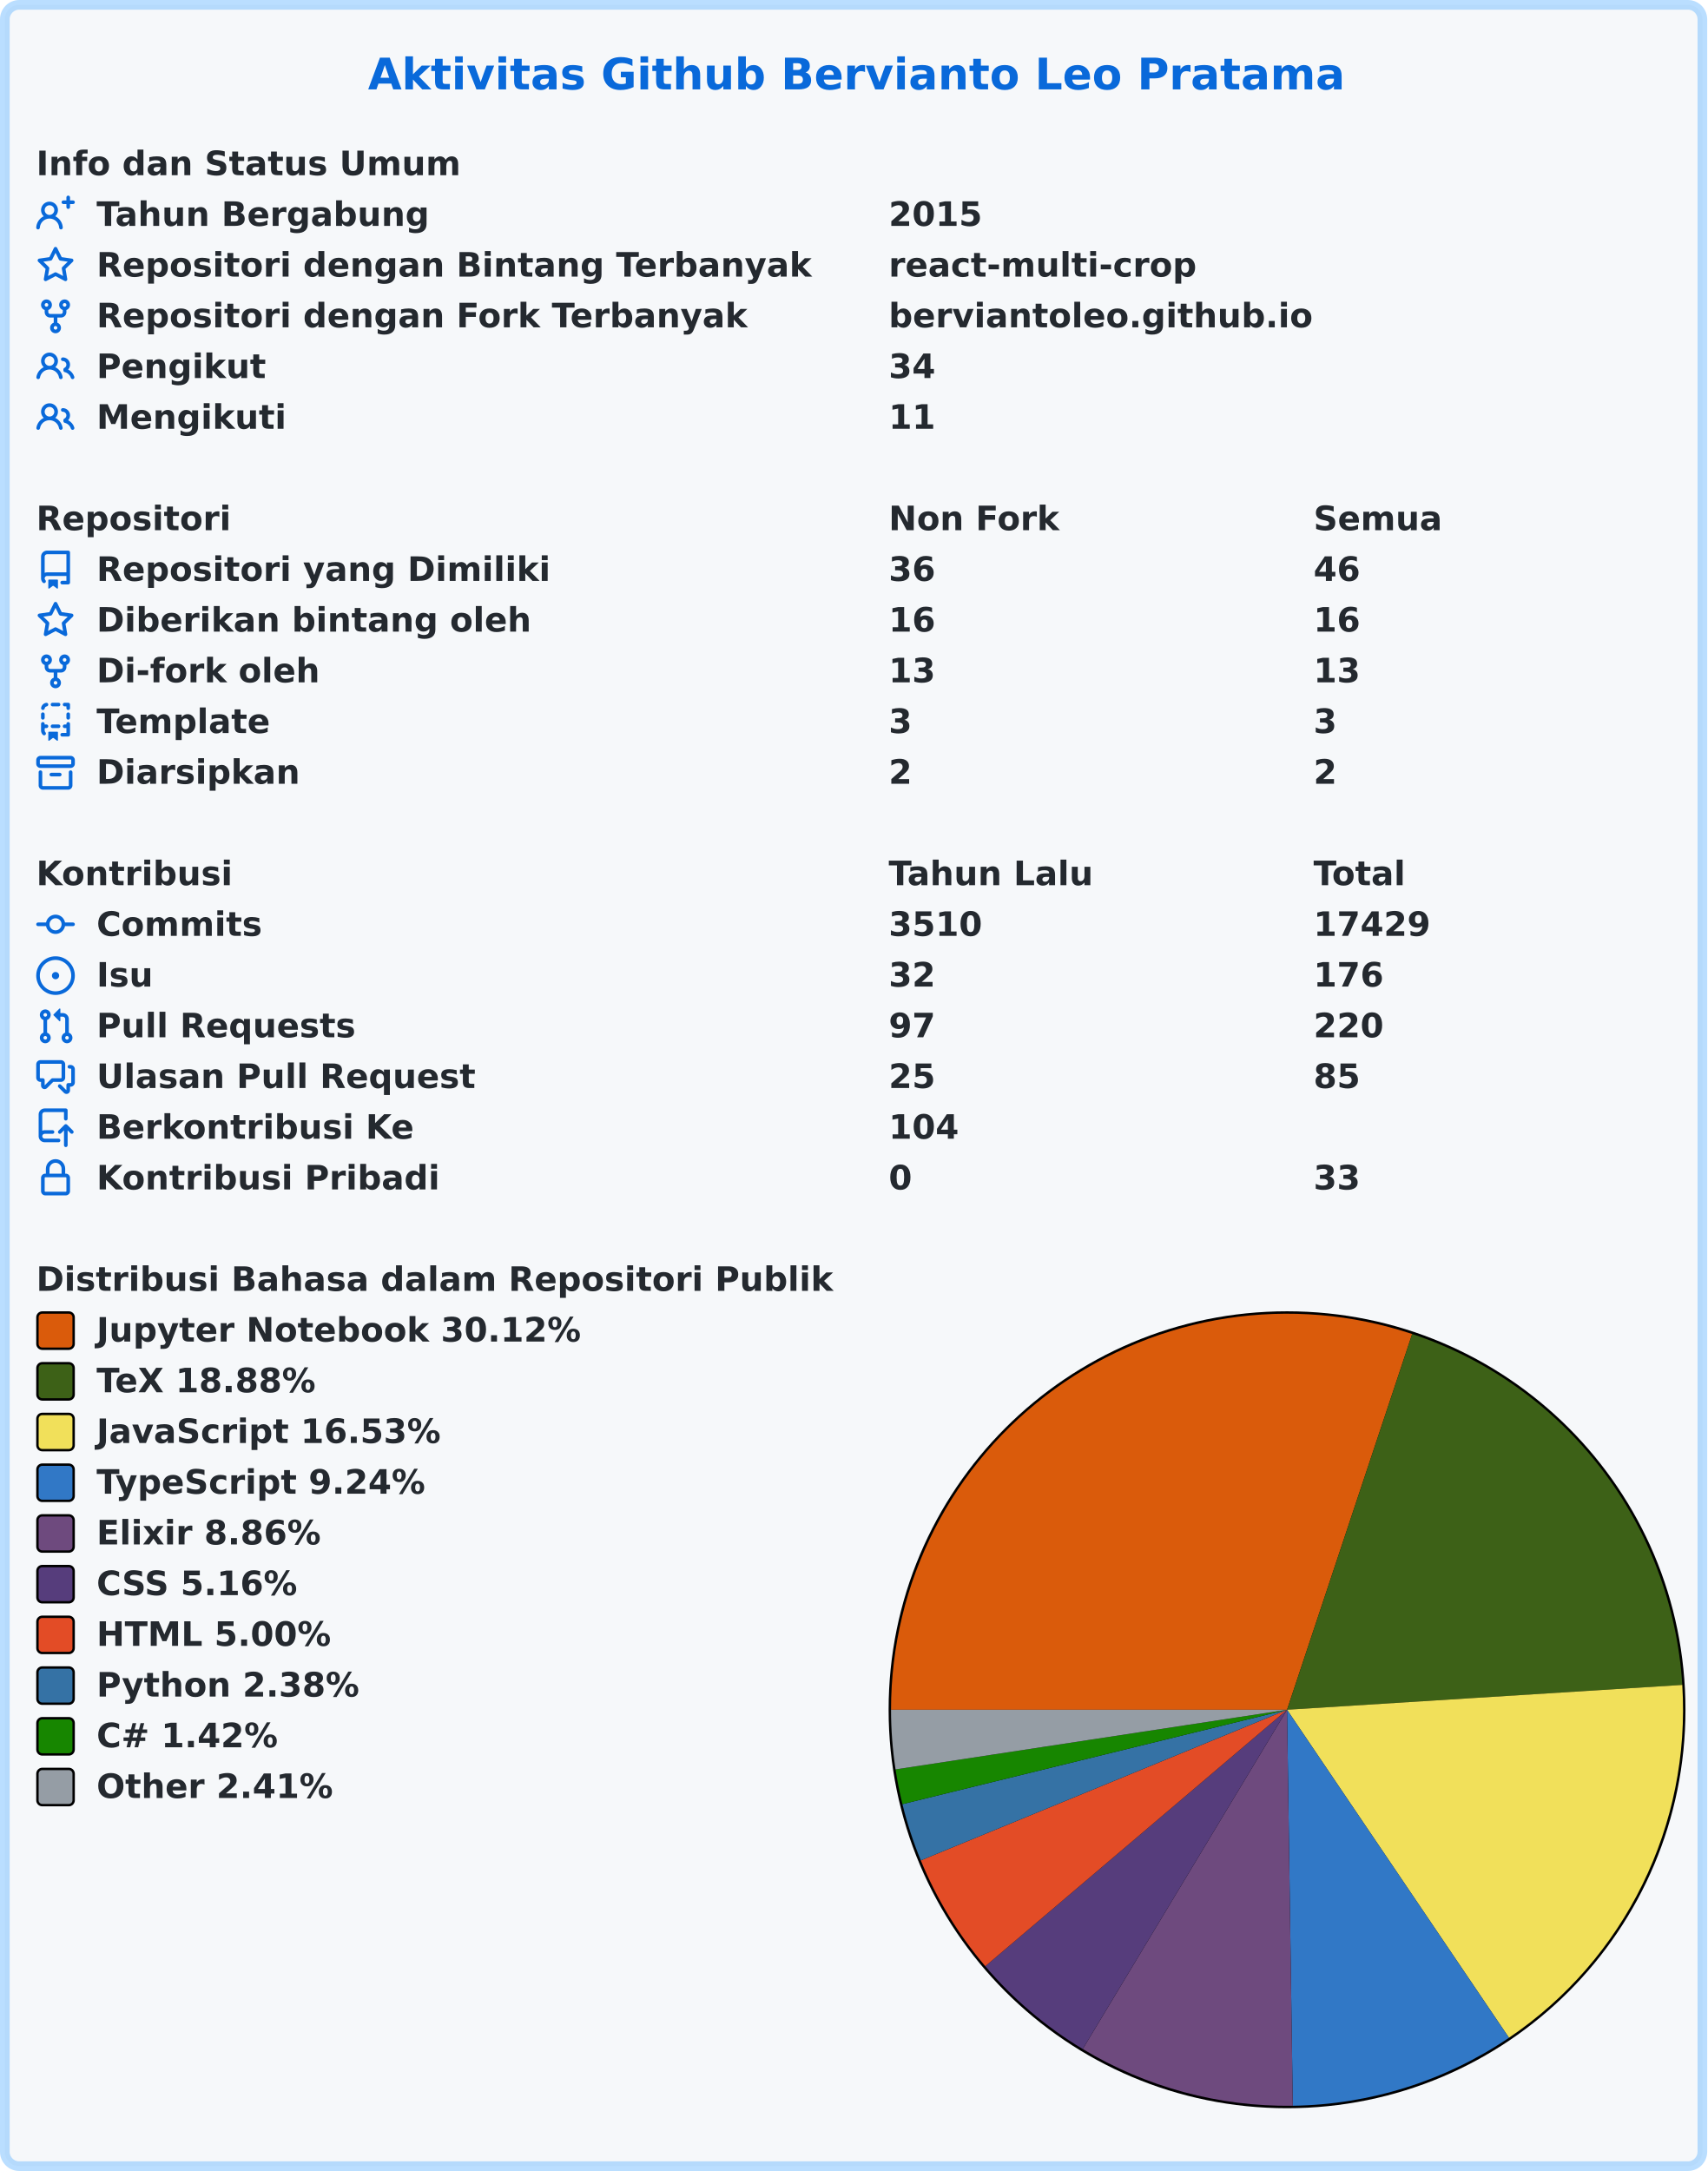
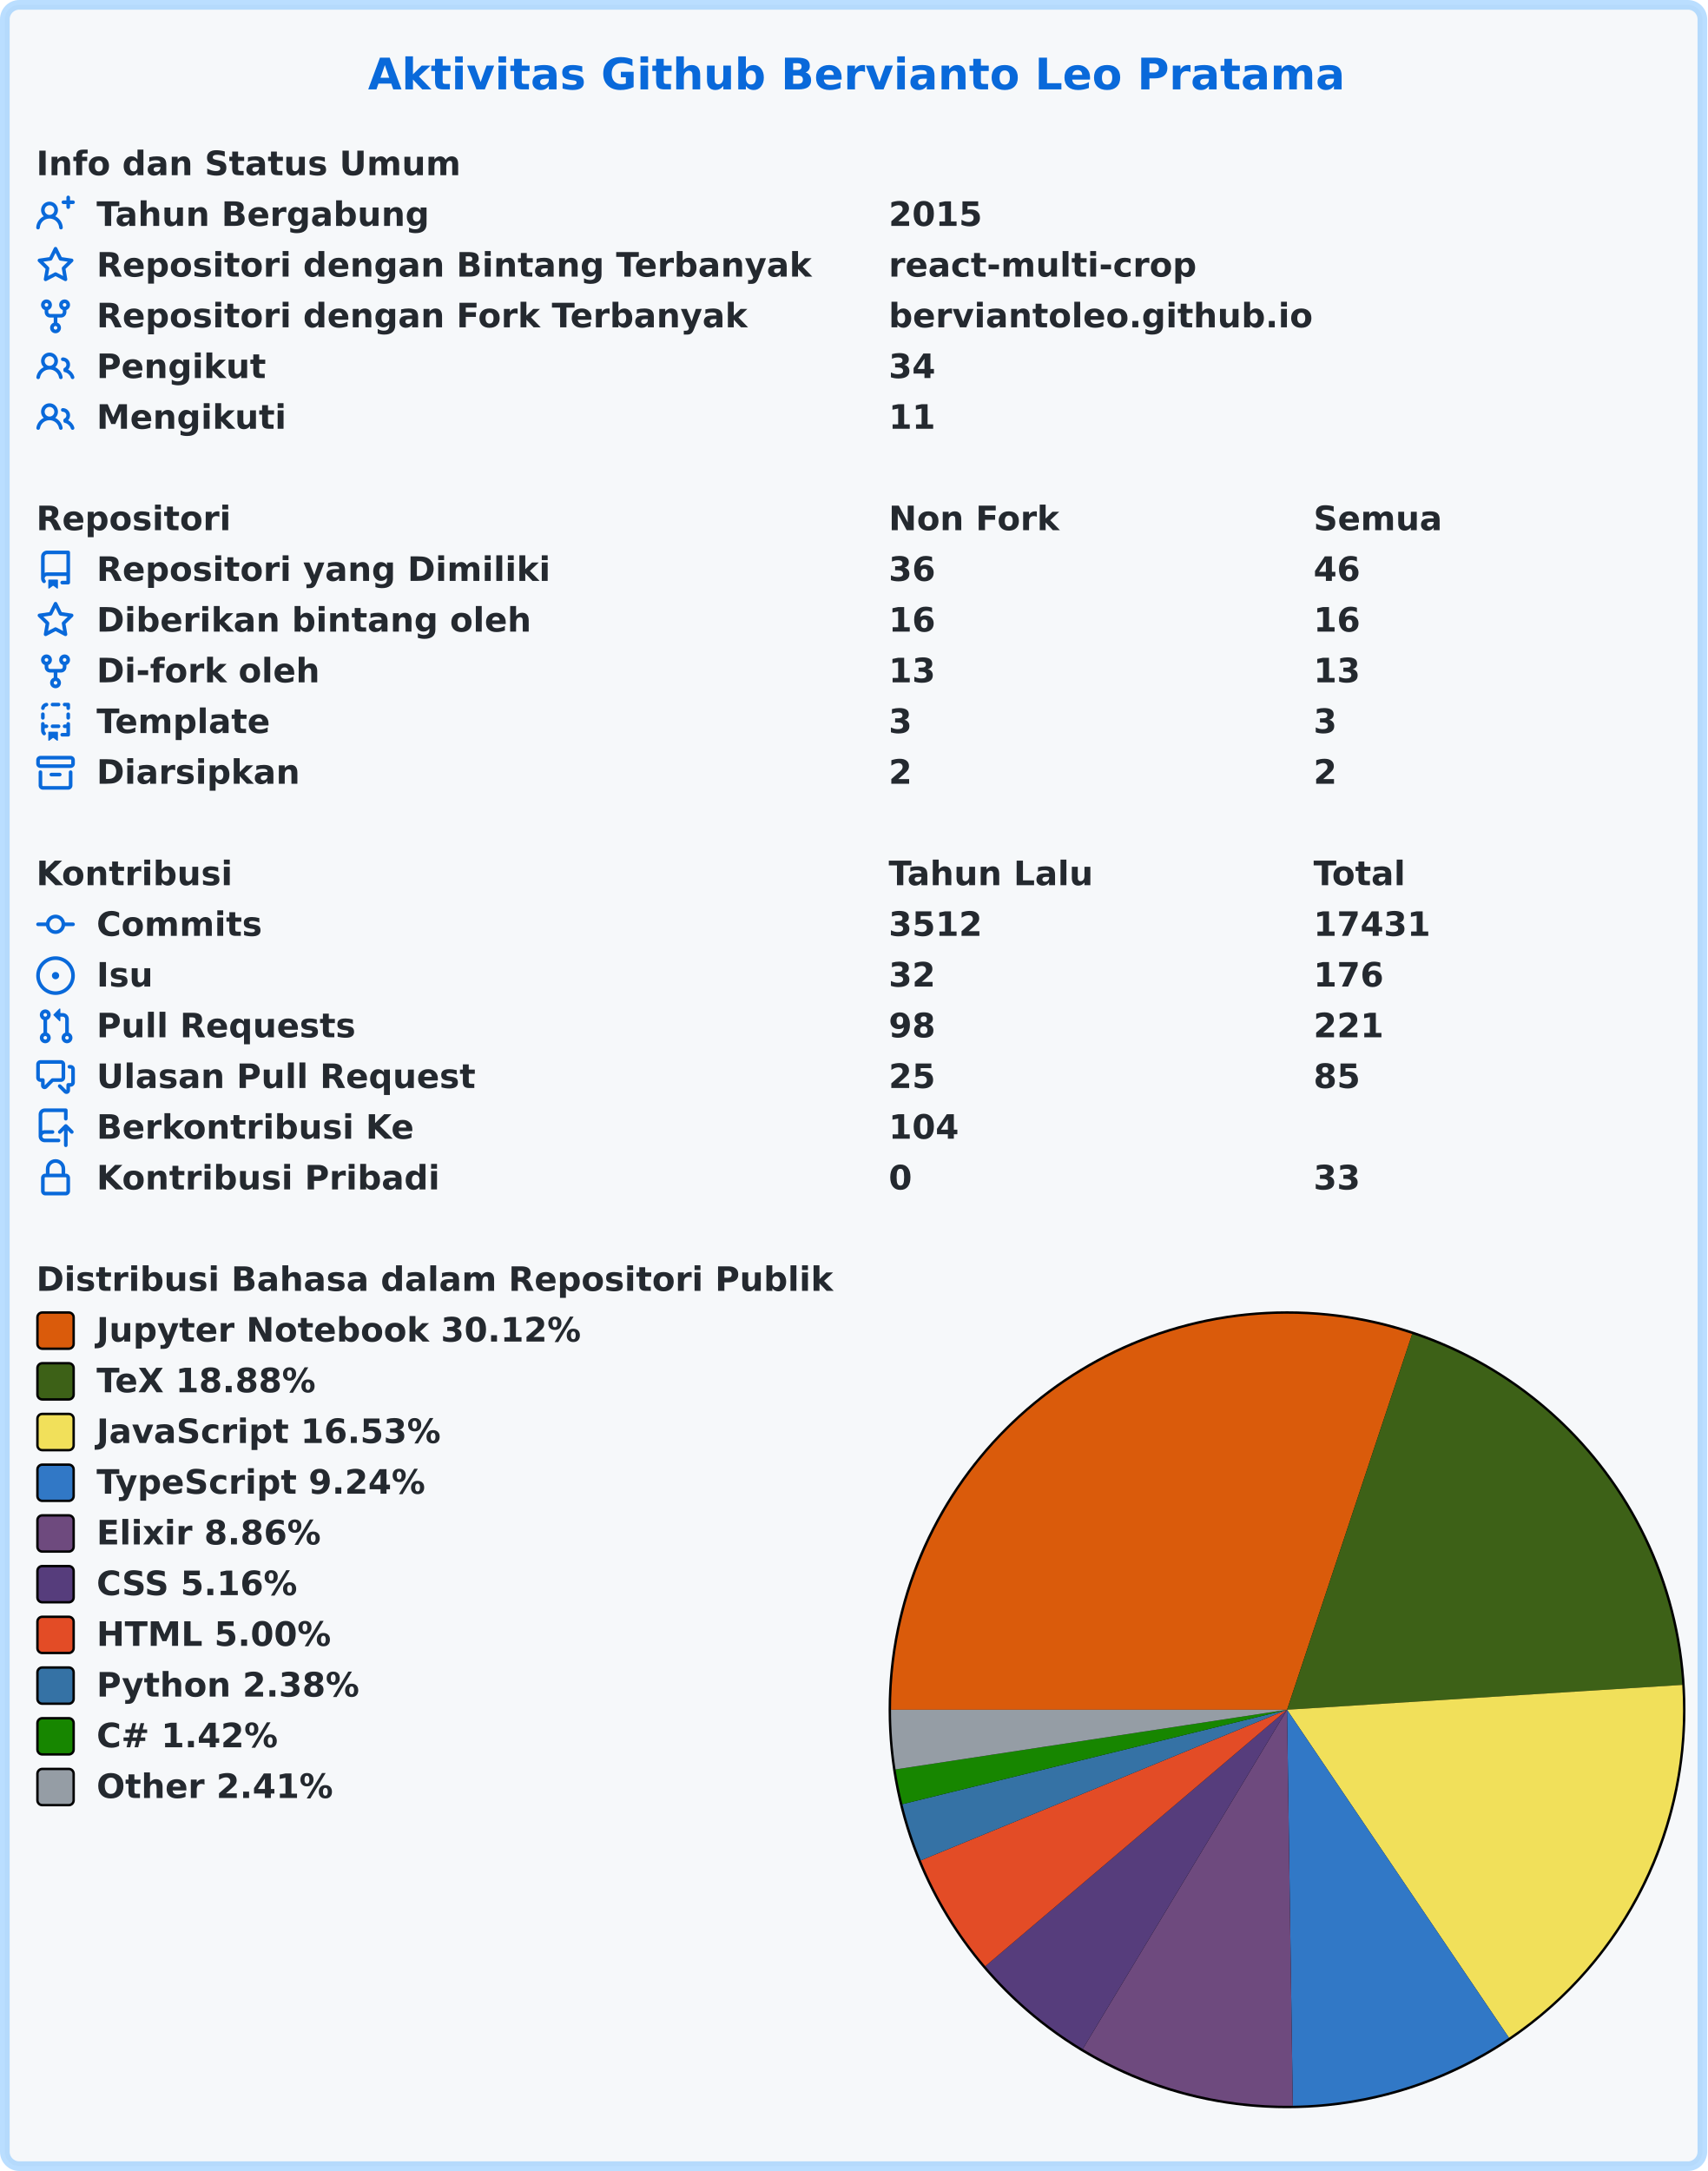
<svg xmlns="http://www.w3.org/2000/svg" width="707" height="899" viewBox="0 0 707 899" lang="id" xml:lang="id">
  <rect x="2" y="2" stroke-width="4" rx="6" width="703" height="895" stroke="rgba(84,174,255,0.4)" fill="#f6f8fa" />
  <g font-weight="600" font-size="110pt" font-family="Verdana,Geneva,DejaVu Sans,sans-serif" text-rendering="geometricPrecision">
    <text x="1239" y="301" lengthAdjust="spacingAndGlyphs" textLength="3261" transform="scale(0.123)" fill="#0969da">Aktivitas Github Bervianto Leo Pratama</text>
    <g transform="translate(0, 60)" fill="#24292f">
      <g transform="translate(15, 0)">
        <g transform="scale(0.095)">
          <text x="0" y="132" textLength="1852" lengthAdjust="spacingAndGlyphs">Info dan Status Umum</text>
        </g>
      </g>
      <g transform="translate(15, 21)">
        <path fill="#0969da" fill-rule="evenodd" d="M13.25 0a.75.75 0 01.75.75V2h1.25a.75.75 0 010 1.5H14v1.25a.75.75 0 01-1.5 0V3.5h-1.25a.75.75 0 010-1.5h1.25V.75a.75.75 0 01.75-.75zM5.5 4a2 2 0 100 4 2 2 0 000-4zm2.4 4.548a3.5 3.5 0 10-4.799 0 5.527 5.527 0 00-3.1 4.66.75.75 0 101.498.085A4.01 4.01 0 015.5 9.5a4.01 4.01 0 014.001 3.793.75.75 0 101.498-.086 5.527 5.527 0 00-3.1-4.659z" />
        <g transform="scale(0.095)">
          <text lengthAdjust="spacingAndGlyphs" textLength="1478" x="263" y="132">Tahun Bergabung</text>
          <text lengthAdjust="spacingAndGlyphs" textLength="420" x="3716" y="132">2015</text>
        </g>
      </g>
      <g transform="translate(15, 42)">
        <path fill="#0969da" fill-rule="evenodd" d="M8 .25a.75.75 0 01.673.418l1.882 3.815 4.21.612a.75.75 0 01.416 1.279l-3.046 2.97.719 4.192a.75.75 0 01-1.088.791L8 12.347l-3.766 1.98a.75.75 0 01-1.088-.79l.72-4.194L.818 6.374a.75.75 0 01.416-1.28l4.21-.611L7.327.668A.75.75 0 018 .25zm0 2.445L6.615 5.5a.75.75 0 01-.564.41l-3.097.45 2.24 2.184a.75.75 0 01.216.664l-.528 3.084 2.769-1.456a.75.75 0 01.698 0l2.77 1.456-.53-3.084a.75.75 0 01.216-.664l2.24-2.183-3.096-.45a.75.75 0 01-.564-.41L8 2.694v.001z" />
        <g transform="scale(0.095)">
          <text lengthAdjust="spacingAndGlyphs" textLength="3126" x="263" y="132">Repositori dengan Bintang Terbanyak</text>
          <text lengthAdjust="spacingAndGlyphs" textLength="1330" x="3716" y="132">react-multi-crop</text>
        </g>
      </g>
      <g transform="translate(15, 63)">
        <path fill="#0969da" fill-rule="evenodd" d="M5 3.25a.75.75 0 11-1.5 0 .75.75 0 011.5 0zm0 2.122a2.25 2.25 0 10-1.5 0v.878A2.25 2.25 0 005.75 8.5h1.5v2.128a2.251 2.251 0 101.5 0V8.5h1.5a2.25 2.25 0 002.25-2.25v-.878a2.25 2.25 0 10-1.5 0v.878a.75.75 0 01-.75.75h-4.5A.75.75 0 015 6.25v-.878zm3.75 7.378a.75.75 0 11-1.5 0 .75.75 0 011.5 0zm3-8.75a.75.75 0 100-1.5.75.75 0 000 1.5z" />
        <g transform="scale(0.095)">
          <text lengthAdjust="spacingAndGlyphs" textLength="2846" x="263" y="132">Repositori dengan Fork Terbanyak</text>
          <text lengthAdjust="spacingAndGlyphs" textLength="1821" x="3716" y="132">berviantoleo.github.io</text>
        </g>
      </g>
      <g transform="translate(15, 84)">
        <path fill="#0969da" fill-rule="evenodd" d="M5.5 3.5a2 2 0 100 4 2 2 0 000-4zM2 5.5a3.5 3.5 0 115.898 2.549 5.507 5.507 0 013.034 4.084.75.75 0 11-1.482.235 4.001 4.001 0 00-7.9 0 .75.75 0 01-1.482-.236A5.507 5.507 0 013.102 8.05 3.49 3.49 0 012 5.5zM11 4a.75.75 0 100 1.5 1.5 1.5 0 01.666 2.844.75.75 0 00-.416.672v.352a.75.75 0 00.574.73c1.2.289 2.162 1.2 2.522 2.372a.75.75 0 101.434-.44 5.01 5.01 0 00-2.56-3.012A3 3 0 0011 4z" />
        <g transform="scale(0.095)">
          <text lengthAdjust="spacingAndGlyphs" textLength="723" x="263" y="132">Pengikut</text>
          <text lengthAdjust="spacingAndGlyphs" textLength="210" x="3716" y="132">34</text>
        </g>
      </g>
      <g transform="translate(15, 105)">
        <path fill="#0969da" fill-rule="evenodd" d="M5.5 3.5a2 2 0 100 4 2 2 0 000-4zM2 5.5a3.5 3.5 0 115.898 2.549 5.507 5.507 0 013.034 4.084.75.75 0 11-1.482.235 4.001 4.001 0 00-7.9 0 .75.75 0 01-1.482-.236A5.507 5.507 0 013.102 8.05 3.49 3.49 0 012 5.5zM11 4a.75.75 0 100 1.5 1.5 1.5 0 01.666 2.844.75.75 0 00-.416.672v.352a.75.75 0 00.574.73c1.2.289 2.162 1.2 2.522 2.372a.75.75 0 101.434-.44 5.01 5.01 0 00-2.56-3.012A3 3 0 0011 4z" />
        <g transform="scale(0.095)">
          <text lengthAdjust="spacingAndGlyphs" textLength="813" x="263" y="132">Mengikuti</text>
          <text lengthAdjust="spacingAndGlyphs" textLength="210" x="3716" y="132">11</text>
        </g>
      </g>
    </g>
    <g transform="translate(0, 207)" fill="#24292f">
      <g transform="translate(15, 0)">
        <g transform="scale(0.095)">
          <text x="0" y="132" textLength="832" lengthAdjust="spacingAndGlyphs">Repositori</text>
          <text x="3716" y="132" textLength="740" lengthAdjust="spacingAndGlyphs">Non Fork</text>
          <text x="5568" y="132" textLength="573" lengthAdjust="spacingAndGlyphs">Semua</text>
        </g>
      </g>
      <g transform="translate(15, 21)">
        <path fill="#0969da" fill-rule="evenodd" d="M2 2.5A2.5 2.5 0 014.5 0h8.75a.75.75 0 01.75.75v12.5a.75.75 0 01-.75.75h-2.5a.75.75 0 110-1.5h1.75v-2h-8a1 1 0 00-.714 1.7.75.75 0 01-1.072 1.05A2.495 2.495 0 012 11.5v-9zm10.5-1V9h-8c-.356 0-.694.074-1 .208V2.5a1 1 0 011-1h8zM5 12.25v3.25a.25.25 0 00.4.2l1.45-1.087a.25.25 0 01.3 0L8.6 15.7a.25.25 0 00.4-.2v-3.25a.25.25 0 00-.25-.25h-3.5a.25.25 0 00-.25.25z" />
        <g transform="scale(0.095)">
          <text lengthAdjust="spacingAndGlyphs" textLength="1962" x="263" y="132">Repositori yang Dimiliki</text>
          <text lengthAdjust="spacingAndGlyphs" textLength="210" x="3716" y="132">36</text>
          <text lengthAdjust="spacingAndGlyphs" textLength="210" x="5568" y="132">46</text>
        </g>
      </g>
      <g transform="translate(15, 42)">
        <path fill="#0969da" fill-rule="evenodd" d="M8 .25a.75.75 0 01.673.418l1.882 3.815 4.21.612a.75.75 0 01.416 1.279l-3.046 2.97.719 4.192a.75.75 0 01-1.088.791L8 12.347l-3.766 1.98a.75.75 0 01-1.088-.79l.72-4.194L.818 6.374a.75.75 0 01.416-1.28l4.21-.611L7.327.668A.75.75 0 018 .25zm0 2.445L6.615 5.5a.75.75 0 01-.564.41l-3.097.45 2.24 2.184a.75.75 0 01.216.664l-.528 3.084 2.769-1.456a.75.75 0 01.698 0l2.77 1.456-.53-3.084a.75.75 0 01.216-.664l2.24-2.183-3.096-.45a.75.75 0 01-.564-.41L8 2.694v.001z" />
        <g transform="scale(0.095)">
          <text lengthAdjust="spacingAndGlyphs" textLength="1887" x="263" y="132">Diberikan bintang oleh</text>
          <text lengthAdjust="spacingAndGlyphs" textLength="210" x="3716" y="132">16</text>
          <text lengthAdjust="spacingAndGlyphs" textLength="210" x="5568" y="132">16</text>
        </g>
      </g>
      <g transform="translate(15, 63)">
        <path fill="#0969da" fill-rule="evenodd" d="M5 3.25a.75.75 0 11-1.5 0 .75.75 0 011.5 0zm0 2.122a2.25 2.25 0 10-1.5 0v.878A2.25 2.25 0 005.75 8.5h1.5v2.128a2.251 2.251 0 101.5 0V8.5h1.5a2.25 2.25 0 002.25-2.25v-.878a2.25 2.25 0 10-1.5 0v.878a.75.75 0 01-.75.75h-4.5A.75.75 0 015 6.25v-.878zm3.75 7.378a.75.75 0 11-1.5 0 .75.75 0 011.5 0zm3-8.75a.75.75 0 100-1.5.75.75 0 000 1.5z" />
        <g transform="scale(0.095)">
          <text lengthAdjust="spacingAndGlyphs" textLength="963" x="263" y="132">Di-fork oleh</text>
          <text lengthAdjust="spacingAndGlyphs" textLength="210" x="3716" y="132">13</text>
          <text lengthAdjust="spacingAndGlyphs" textLength="210" x="5568" y="132">13</text>
        </g>
      </g>
      <g transform="translate(15, 84)">
        <path fill="#0969da" fill-rule="evenodd" d="M6 .75A.75.75 0 016.75 0h2.5a.75.75 0 010 1.5h-2.5A.75.75 0 016 .75zm5 0a.75.75 0 01.75-.75h1.5a.75.75 0 01.75.75v1.5a.75.75 0 01-1.5 0V1.5h-.75A.75.75 0 0111 .75zM4.992.662a.75.75 0 01-.636.848c-.436.063-.783.41-.846.846a.75.75 0 01-1.485-.212A2.501 2.501 0 014.144.025a.75.75 0 01.848.637zM2.75 4a.75.75 0 01.75.75v1.5a.75.75 0 01-1.5 0v-1.5A.75.75 0 012.75 4zm10.5 0a.75.75 0 01.75.75v1.5a.75.75 0 01-1.5 0v-1.5a.75.75 0 01.75-.75zM2.75 8a.75.75 0 01.75.75v.268A1.72 1.72 0 013.75 9h.5a.75.75 0 010 1.5h-.5a.25.25 0 00-.25.25v.75c0 .28.114.532.3.714a.75.75 0 01-1.05 1.072A2.495 2.495 0 012 11.5V8.75A.75.75 0 012.75 8zm10.5 0a.75.75 0 01.75.75v4.5a.75.75 0 01-.75.75h-2.5a.75.75 0 010-1.5h1.75v-2h-.75a.75.75 0 010-1.5h.75v-.25a.75.75 0 01.75-.75zM6 9.75A.75.75 0 016.75 9h2.5a.75.75 0 010 1.5h-2.5A.75.75 0 016 9.75zm-1 2.5v3.25a.25.25 0 00.4.2l1.45-1.087a.25.25 0 01.3 0L8.6 15.7a.25.25 0 00.4-.2v-3.25a.25.25 0 00-.25-.25h-3.5a.25.25 0 00-.25.25z" />
        <g transform="scale(0.095)">
          <text lengthAdjust="spacingAndGlyphs" textLength="783" x="263" y="132">Template</text>
          <text lengthAdjust="spacingAndGlyphs" textLength="105" x="3716" y="132">3</text>
          <text lengthAdjust="spacingAndGlyphs" textLength="105" x="5568" y="132">3</text>
        </g>
      </g>
      <g transform="translate(15, 105)">
        <path fill="#0969da" fill-rule="evenodd" d="M1.75 2.5a.25.25 0 00-.25.25v1.5c0 .138.112.25.25.25h12.5a.25.25 0 00.25-.25v-1.5a.25.25 0 00-.25-.25H1.75zM0 2.75C0 1.784.784 1 1.75 1h12.5c.966 0 1.75.784 1.75 1.75v1.5A1.75 1.75 0 0114.25 6H1.75A1.75 1.75 0 010 4.25v-1.5zM1.75 7a.75.75 0 01.75.75v5.5c0 .138.112.25.25.25h10.5a.25.25 0 00.25-.25v-5.5a.75.75 0 111.5 0v5.5A1.75 1.75 0 0113.25 15H2.75A1.75 1.75 0 011 13.25v-5.5A.75.75 0 011.75 7zm4.5 1a.75.75 0 000 1.5h3.5a.75.75 0 100-1.5h-3.5z" />
        <g transform="scale(0.095)">
          <text lengthAdjust="spacingAndGlyphs" textLength="880" x="263" y="132">Diarsipkan</text>
          <text lengthAdjust="spacingAndGlyphs" textLength="105" x="3716" y="132">2</text>
          <text lengthAdjust="spacingAndGlyphs" textLength="105" x="5568" y="132">2</text>
        </g>
      </g>
    </g>
    <g transform="translate(0, 354)" fill="#24292f">
      <g transform="translate(15, 0)">
        <g transform="scale(0.095)">
          <text x="0" y="132" textLength="834" lengthAdjust="spacingAndGlyphs">Kontribusi</text>
          <text x="3716" y="132" textLength="914" lengthAdjust="spacingAndGlyphs">Tahun Lalu</text>
          <text x="5568" y="132" textLength="414" lengthAdjust="spacingAndGlyphs">Total</text>
        </g>
      </g>
      <g transform="translate(15, 21)">
        <path fill="#0969da" fill-rule="evenodd" d="M10.5 7.75a2.5 2.5 0 11-5 0 2.5 2.5 0 015 0zm1.43.75a4.002 4.002 0 01-7.86 0H.75a.75.75 0 110-1.5h3.32a4.001 4.001 0 017.86 0h3.32a.75.75 0 110 1.5h-3.32z" />
        <g transform="scale(0.095)">
          <text lengthAdjust="spacingAndGlyphs" textLength="734" x="263" y="132">Commits</text>
-           <text lengthAdjust="spacingAndGlyphs" textLength="420" x="3716" y="132">3510</text>
-           <text lengthAdjust="spacingAndGlyphs" textLength="525" x="5568" y="132">17429</text>
+           <text lengthAdjust="spacingAndGlyphs" textLength="420" x="3716" y="132">3512</text>
+           <text lengthAdjust="spacingAndGlyphs" textLength="525" x="5568" y="132">17431</text>
        </g>
      </g>
      <g transform="translate(15, 42)">
        <path fill="#0969da" d="M8 9.5a1.5 1.5 0 100-3 1.5 1.5 0 000 3z" />
        <path fill="#0969da" fill-rule="evenodd" d="M8 0a8 8 0 100 16A8 8 0 008 0zM1.5 8a6.5 6.5 0 1113 0 6.5 6.5 0 01-13 0z" />
        <g transform="scale(0.095)">
          <text lengthAdjust="spacingAndGlyphs" textLength="238" x="263" y="132">Isu</text>
          <text lengthAdjust="spacingAndGlyphs" textLength="210" x="3716" y="132">32</text>
          <text lengthAdjust="spacingAndGlyphs" textLength="315" x="5568" y="132">176</text>
        </g>
      </g>
      <g transform="translate(15, 63)">
        <path fill="#0969da" fill-rule="evenodd" d="M7.177 3.073L9.573.677A.25.25 0 0110 .854v4.792a.25.25 0 01-.427.177L7.177 3.427a.25.25 0 010-.354zM3.75 2.5a.75.75 0 100 1.5.75.75 0 000-1.5zm-2.25.75a2.25 2.25 0 113 2.122v5.256a2.251 2.251 0 11-1.5 0V5.372A2.25 2.25 0 011.5 3.25zM11 2.5h-1V4h1a1 1 0 011 1v5.628a2.251 2.251 0 101.5 0V5A2.5 2.5 0 0011 2.5zm1 10.25a.75.75 0 111.5 0 .75.75 0 01-1.5 0zM3.75 12a.75.75 0 100 1.5.75.75 0 000-1.5z" />
        <g transform="scale(0.095)">
          <text lengthAdjust="spacingAndGlyphs" textLength="1113" x="263" y="132">Pull Requests</text>
-           <text lengthAdjust="spacingAndGlyphs" textLength="210" x="3716" y="132">97</text>
-           <text lengthAdjust="spacingAndGlyphs" textLength="315" x="5568" y="132">220</text>
+           <text lengthAdjust="spacingAndGlyphs" textLength="210" x="3716" y="132">98</text>
+           <text lengthAdjust="spacingAndGlyphs" textLength="315" x="5568" y="132">221</text>
        </g>
      </g>
      <g transform="translate(15, 84)">
        <path fill="#0969da" fill-rule="evenodd" d="M1.5 2.75a.25.25 0 01.25-.25h8.5a.25.25 0 01.25.25v5.5a.25.25 0 01-.25.25h-3.5a.75.75 0 00-.53.22L3.5 11.44V9.25a.75.75 0 00-.75-.75h-1a.25.25 0 01-.25-.25v-5.5zM1.75 1A1.75 1.75 0 000 2.75v5.5C0 9.216.784 10 1.75 10H2v1.543a1.457 1.457 0 002.487 1.03L7.061 10h3.189A1.75 1.75 0 0012 8.25v-5.5A1.75 1.75 0 0010.25 1h-8.5zM14.5 4.75a.25.25 0 00-.25-.25h-.5a.75.75 0 110-1.5h.5c.966 0 1.75.784 1.75 1.75v5.5A1.75 1.75 0 0114.25 12H14v1.543a1.457 1.457 0 01-2.487 1.03L9.22 12.28a.75.75 0 111.06-1.06l2.22 2.22v-2.19a.75.75 0 01.75-.75h1a.25.25 0 00.25-.25v-5.5z" />
        <g transform="scale(0.095)">
          <text lengthAdjust="spacingAndGlyphs" textLength="1640" x="263" y="132">Ulasan Pull Request</text>
          <text lengthAdjust="spacingAndGlyphs" textLength="210" x="3716" y="132">25</text>
          <text lengthAdjust="spacingAndGlyphs" textLength="210" x="5568" y="132">85</text>
        </g>
      </g>
      <g transform="translate(15, 105)">
        <path fill="#0969da" fill-rule="evenodd" d="M1 2.5A2.5 2.5 0 013.5 0h8.75a.75.75 0 01.75.75v3.5a.75.75 0 01-1.5 0V1.5h-8a1 1 0 00-1 1v6.708A2.492 2.492 0 013.5 9h3.25a.75.75 0 010 1.5H3.5a1 1 0 100 2h5.75a.75.75 0 010 1.5H3.5A2.5 2.5 0 011 11.5v-9zm13.23 7.79a.75.75 0 001.06-1.06l-2.505-2.505a.75.75 0 00-1.06 0L9.22 9.229a.75.75 0 001.06 1.061l1.225-1.224v6.184a.75.75 0 001.5 0V9.066l1.224 1.224z" />
        <g transform="scale(0.095)">
          <text lengthAdjust="spacingAndGlyphs" textLength="1366" x="263" y="132">Berkontribusi Ke</text>
          <text lengthAdjust="spacingAndGlyphs" textLength="315" x="3716" y="132">104</text>
        </g>
      </g>
      <g transform="translate(15, 126)">
        <path fill="#0969da" fill-rule="evenodd" d="M4 4v2h-.25A1.75 1.75 0 002 7.75v5.5c0 .966.784 1.75 1.75 1.75h8.5A1.75 1.75 0 0014 13.25v-5.5A1.75 1.75 0 0012.25 6H12V4a4 4 0 10-8 0zm6.5 2V4a2.5 2.5 0 00-5 0v2h5zM12 7.5h.25a.25.25 0 01.25.25v5.5a.25.25 0 01-.25.25h-8.5a.25.25 0 01-.25-.25v-5.5a.25.25 0 01.25-.25H12z" />
        <g transform="scale(0.095)">
          <text lengthAdjust="spacingAndGlyphs" textLength="1456" x="263" y="132">Kontribusi Pribadi</text>
          <text lengthAdjust="spacingAndGlyphs" textLength="105" x="3716" y="132">0</text>
          <text lengthAdjust="spacingAndGlyphs" textLength="210" x="5568" y="132">33</text>
        </g>
      </g>
    </g>
    <g transform="translate(0, 522)" fill="#24292f">
      <g transform="translate(15, 0)">
        <g transform="scale(0.095)">
          <text x="0" y="132" textLength="3438" lengthAdjust="spacingAndGlyphs">Distribusi Bahasa dalam Repositori Publik</text>
        </g>
      </g>
      <g transform="translate(368, 21)">
        <circle cx="165" cy="165" r="165" fill="#000000" />
      </g>
      <g transform="translate(369, 22)">
        <path fill-rule="evenodd" fill="#DA5B0B" d="M 0.0,164 A 164 164 0 0 1 215.821 8.403 L 164,164 Z" />
        <path fill-rule="evenodd" fill="#3D6117" d="M 215.821,8.403 A 164 164 0 0 1 327.677 153.717 L 164,164 Z" />
        <path fill-rule="evenodd" fill="#f1e05a" d="M 327.677,153.717 A 164 164 0 0 1 255.911 299.825 L 164,164 Z" />
        <path fill-rule="evenodd" fill="#3178c6" d="M 255.911,299.825 A 164 164 0 0 1 166.383 327.983 L 164,164 Z" />
        <path fill-rule="evenodd" fill="#6e4a7e" d="M 166.383,327.983 A 164 164 0 0 1 79.392 304.49 L 164,164 Z" />
        <path fill-rule="evenodd" fill="#563d7c" d="M 79.392,304.49 A 164 164 0 0 1 39.027 270.197 L 164,164 Z" />
        <path fill-rule="evenodd" fill="#e34c26" d="M 39.027,270.197 A 164 164 0 0 1 12.327 226.381 L 164,164 Z" />
        <path fill-rule="evenodd" fill="#3572A5" d="M 12.327,226.381 A 164 164 0 0 1 4.726 203.085 L 164,164 Z" />
        <path fill-rule="evenodd" fill="#178600" d="M 4.726,203.085 A 164 164 0 0 1 1.87 188.695 L 164,164 Z" />
        <path fill-rule="evenodd" fill="#959da5" d="M 1.87,188.695 A 164 164 0 0 1 0.0 164 L 164,164 Z" />
      </g>
      <g transform="translate(15, 21)">
        <rect x="0.5" y="0.5" rx="2" width="15" height="15" fill="#DA5B0B" stroke-width="1" stroke="#000000" />
        <text transform="scale(0.095)" x="263" y="132" textLength="2126" lengthAdjust="spacingAndGlyphs">Jupyter Notebook 30.12%</text>
      </g>
      <g transform="translate(15, 42)">
        <rect x="0.5" y="0.5" rx="2" width="15" height="15" fill="#3D6117" stroke-width="1" stroke="#000000" />
        <text transform="scale(0.095)" x="263" y="132" textLength="999" lengthAdjust="spacingAndGlyphs">TeX 18.88%</text>
      </g>
      <g transform="translate(15, 63)">
        <rect x="0.5" y="0.5" rx="2" width="15" height="15" fill="#f1e05a" stroke-width="1" stroke="#000000" />
        <text transform="scale(0.095)" x="263" y="132" textLength="1516" lengthAdjust="spacingAndGlyphs">JavaScript 16.53%</text>
      </g>
      <g transform="translate(15, 84)">
        <rect x="0.5" y="0.5" rx="2" width="15" height="15" fill="#3178c6" stroke-width="1" stroke="#000000" />
        <text transform="scale(0.095)" x="263" y="132" textLength="1462" lengthAdjust="spacingAndGlyphs">TypeScript 9.24%</text>
      </g>
      <g transform="translate(15, 105)">
        <rect x="0.5" y="0.5" rx="2" width="15" height="15" fill="#6e4a7e" stroke-width="1" stroke="#000000" />
        <text transform="scale(0.095)" x="263" y="132" textLength="987" lengthAdjust="spacingAndGlyphs">Elixir 8.86%</text>
      </g>
      <g transform="translate(15, 126)">
        <rect x="0.5" y="0.5" rx="2" width="15" height="15" fill="#563d7c" stroke-width="1" stroke="#000000" />
        <text transform="scale(0.095)" x="263" y="132" textLength="903" lengthAdjust="spacingAndGlyphs">CSS 5.16%</text>
      </g>
      <g transform="translate(15, 147)">
        <rect x="0.5" y="0.5" rx="2" width="15" height="15" fill="#e34c26" stroke-width="1" stroke="#000000" />
        <text transform="scale(0.095)" x="263" y="132" textLength="1036" lengthAdjust="spacingAndGlyphs">HTML 5.00%</text>
      </g>
      <g transform="translate(15, 168)">
        <rect x="0.5" y="0.5" rx="2" width="15" height="15" fill="#3572A5" stroke-width="1" stroke="#000000" />
        <text transform="scale(0.095)" x="263" y="132" textLength="1149" lengthAdjust="spacingAndGlyphs">Python 2.38%</text>
      </g>
      <g transform="translate(15, 189)">
        <rect x="0.5" y="0.5" rx="2" width="15" height="15" fill="#178600" stroke-width="1" stroke="#000000" />
        <text transform="scale(0.095)" x="263" y="132" textLength="831" lengthAdjust="spacingAndGlyphs">C# 1.42%</text>
      </g>
      <g transform="translate(15, 210)">
        <rect x="0.5" y="0.5" rx="2" width="15" height="15" fill="#959da5" stroke-width="1" stroke="#000000" />
        <text transform="scale(0.095)" x="263" y="132" textLength="1047" lengthAdjust="spacingAndGlyphs">Other 2.41%</text>
      </g>
    </g>
  </g>
</svg>
